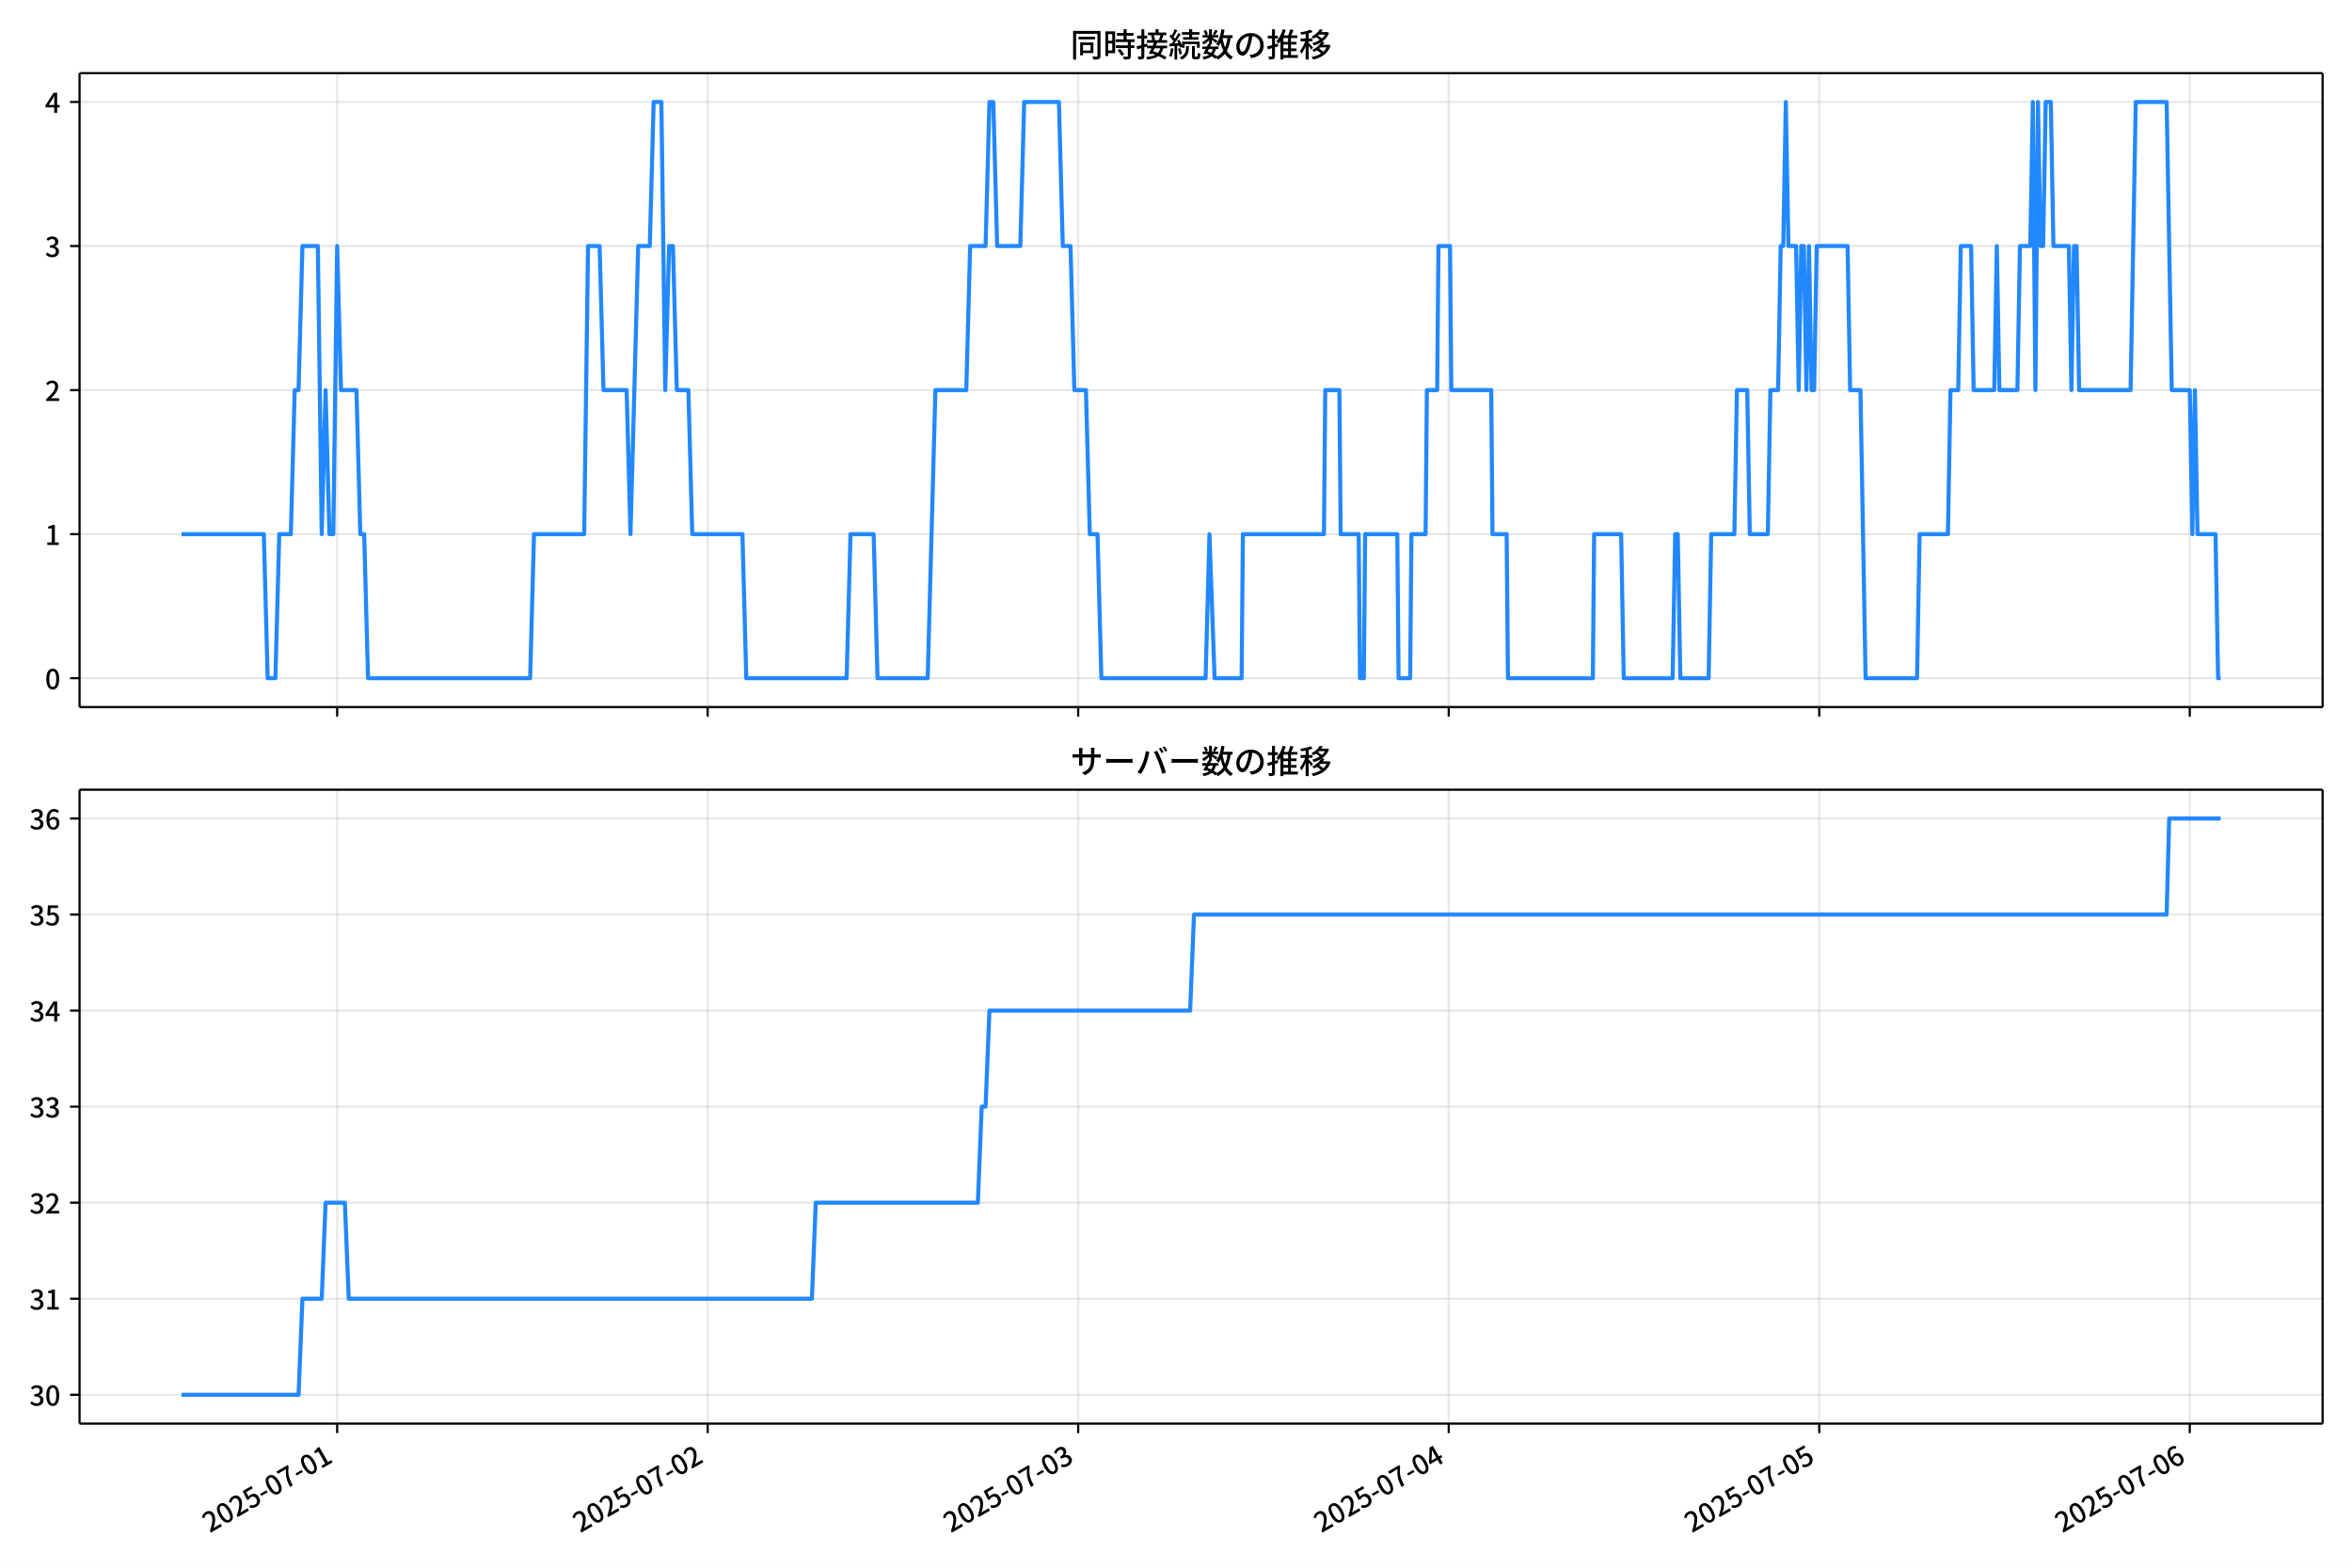
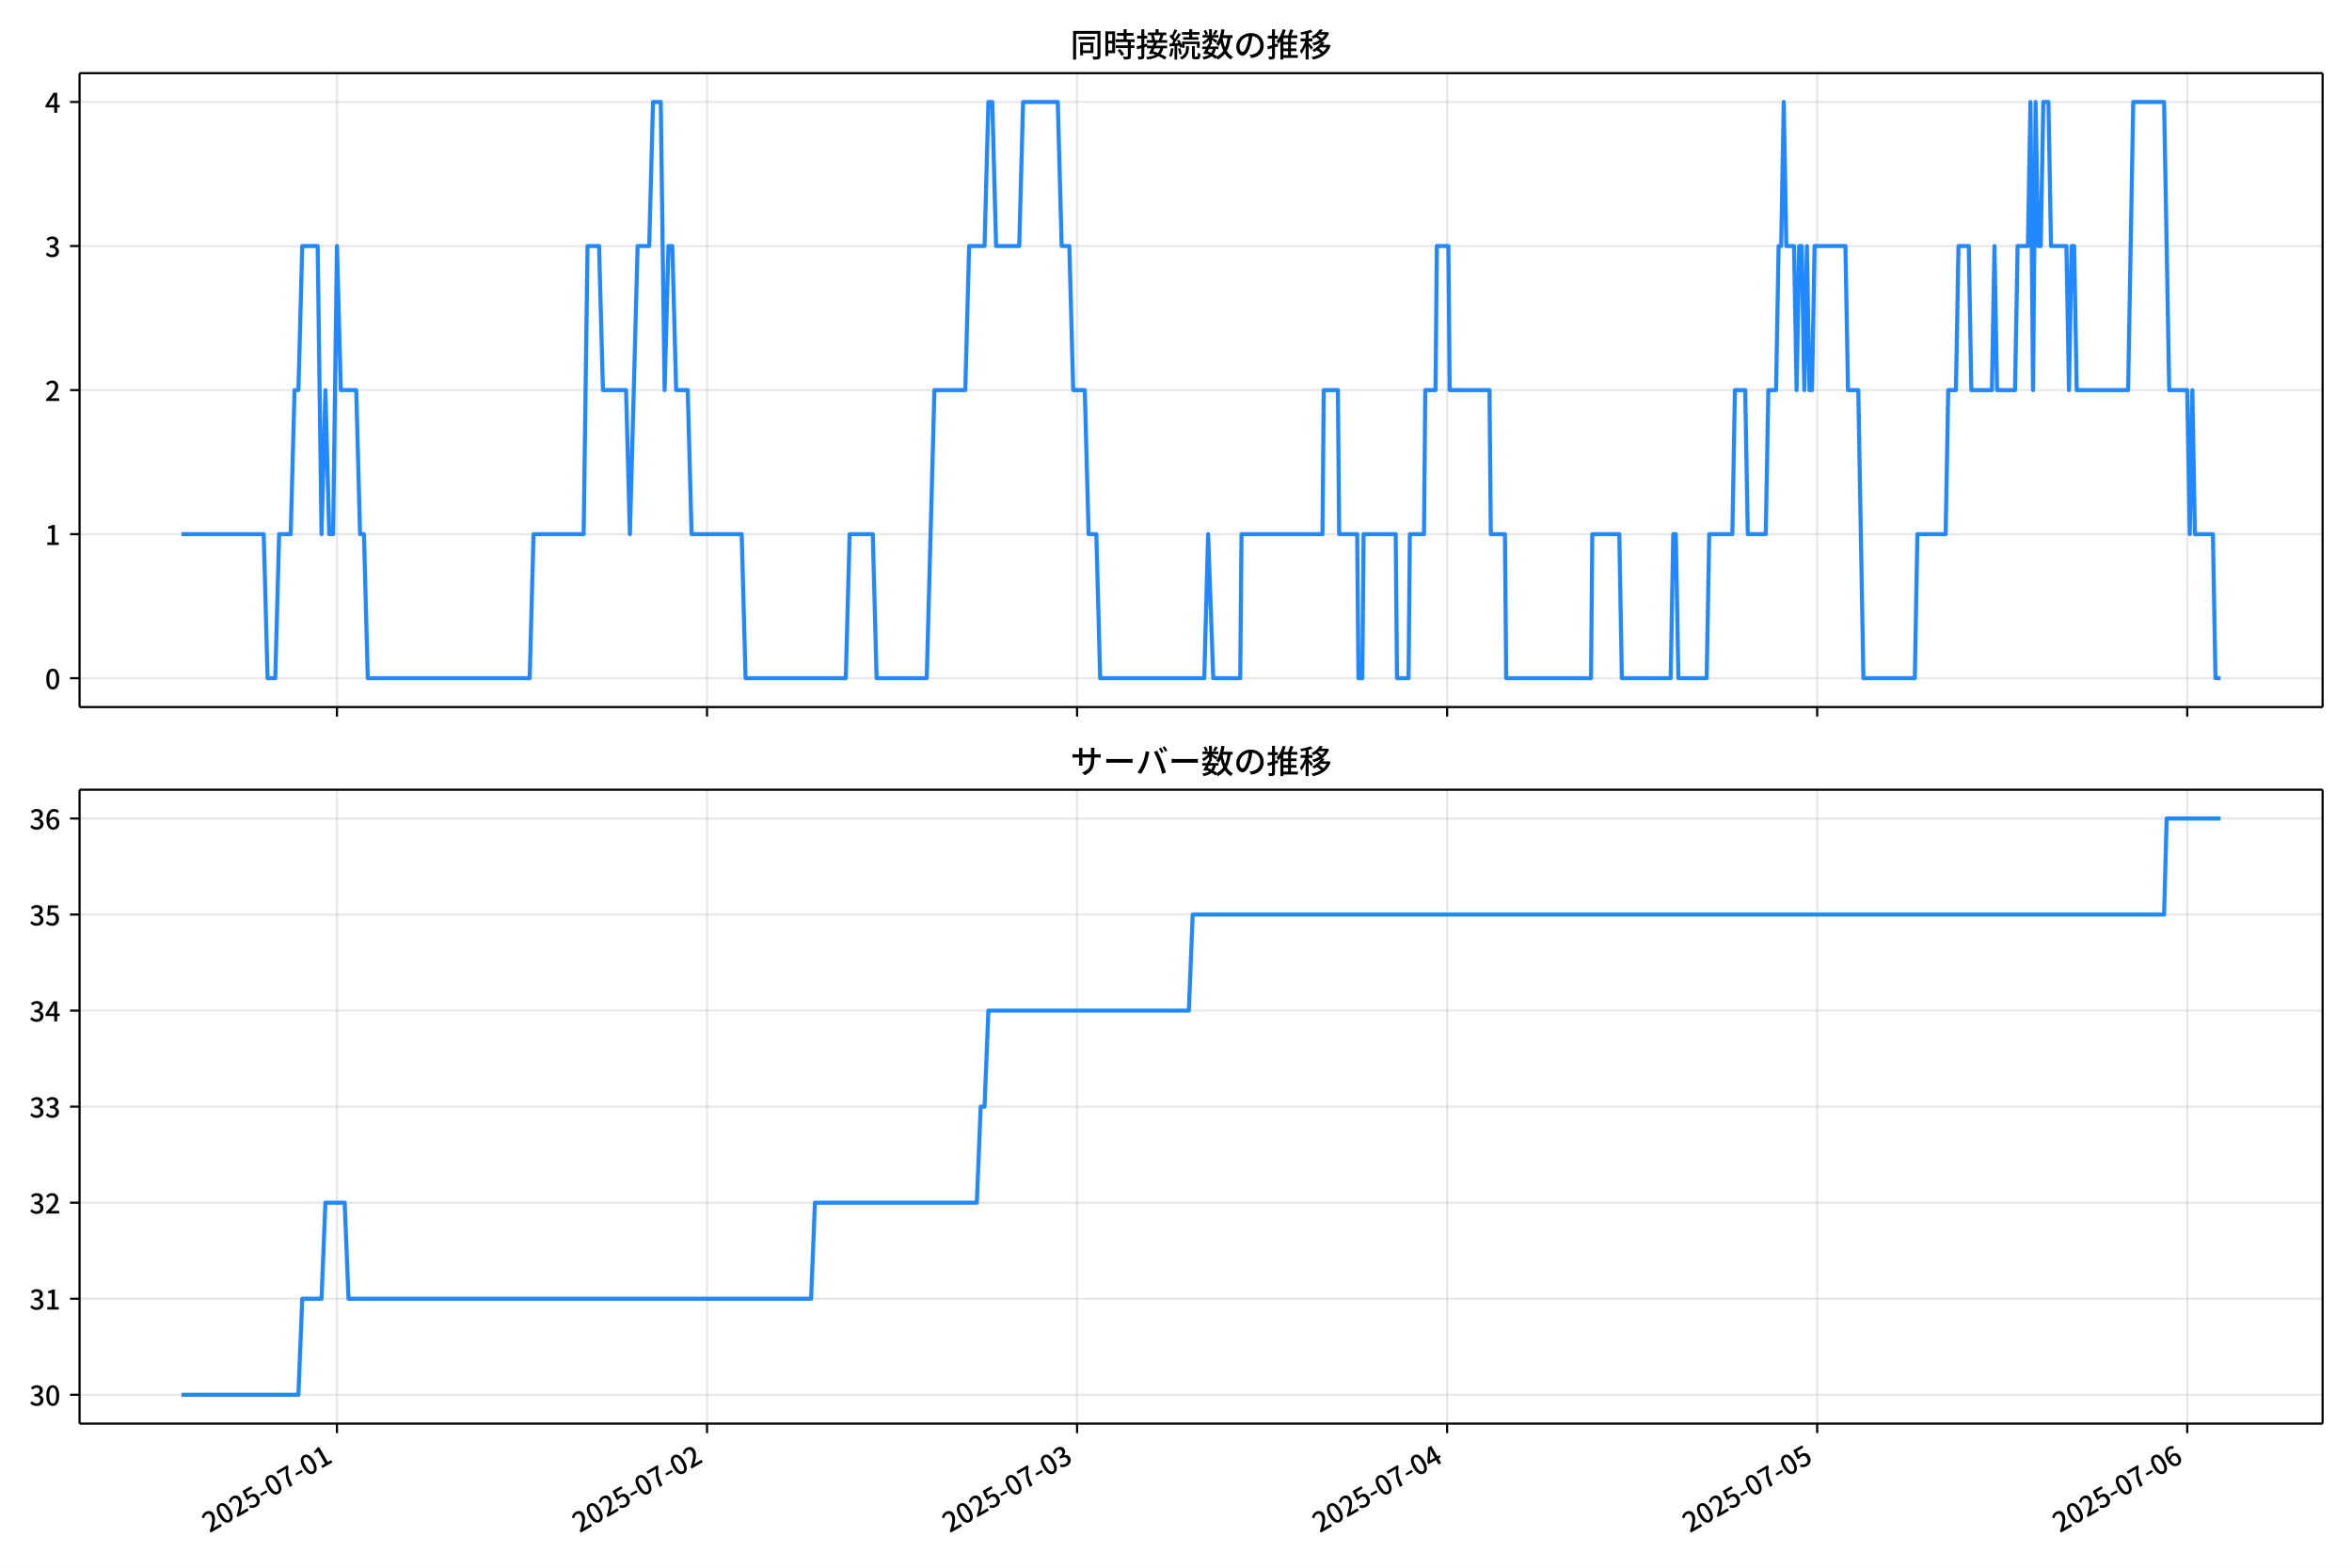
<svg xmlns="http://www.w3.org/2000/svg" xmlns:xlink="http://www.w3.org/1999/xlink" version="1.1" viewBox="0 0 864 576">
  <defs>
    <style type="text/css">*{stroke-linejoin: round; stroke-linecap: butt}</style>
  </defs>
  <g id="y">
    <g id="z">
      <path d="m0 576h864v-576h-864z" fill="#fff" />
    </g>
    <g id="aa">
      <g id="ab">
        <path d="m29.23 259.78h823.97v-232.9h-823.97z" fill="#fff" />
      </g>
      <g id="ac">
        <g id="ad">
          <g id="ae">
-             <path d="m123.85 259.78v-232.9" clip-path="url(#d)" fill="none" stroke="#b0b0b0" stroke-linecap="square" stroke-opacity=".3" stroke-width=".8" />
+             <path d="m123.78 259.78v-232.9" clip-path="url(#d)" fill="none" stroke="#b0b0b0" stroke-linecap="square" stroke-opacity=".3" stroke-width=".8" />
          </g>
          <g id="af">
            <defs>
-               <path id="e" d="m0 0v3.5" stroke="#000" stroke-width=".8" />
+               <path id="f" d="m0 0v3.5" stroke="#000" stroke-width=".8" />
            </defs>
-             <use x="123.854" y="259.778" stroke="#000000" stroke-width=".8" xlink:href="#e" />
+             <use x="123.782" y="259.778" stroke="#000000" stroke-width=".8" xlink:href="#f" />
          </g>
        </g>
        <g id="ag">
          <g id="ah">
-             <path d="m259.96 259.78v-232.9" clip-path="url(#d)" fill="none" stroke="#b0b0b0" stroke-linecap="square" stroke-opacity=".3" stroke-width=".8" />
+             <path d="m259.72 259.78v-232.9" clip-path="url(#d)" fill="none" stroke="#b0b0b0" stroke-linecap="square" stroke-opacity=".3" stroke-width=".8" />
          </g>
          <g id="ai">
-             <use x="259.964" y="259.778" stroke="#000000" stroke-width=".8" xlink:href="#e" />
+             <use x="259.721" y="259.778" stroke="#000000" stroke-width=".8" xlink:href="#f" />
          </g>
        </g>
        <g id="aj">
          <g id="ak">
-             <path d="m396.07 259.78v-232.9" clip-path="url(#d)" fill="none" stroke="#b0b0b0" stroke-linecap="square" stroke-opacity=".3" stroke-width=".8" />
+             <path d="m395.66 259.78v-232.9" clip-path="url(#d)" fill="none" stroke="#b0b0b0" stroke-linecap="square" stroke-opacity=".3" stroke-width=".8" />
          </g>
          <g id="al">
-             <use x="396.074" y="259.778" stroke="#000000" stroke-width=".8" xlink:href="#e" />
+             <use x="395.659" y="259.778" stroke="#000000" stroke-width=".8" xlink:href="#f" />
          </g>
        </g>
        <g id="am">
          <g id="an">
-             <path d="m532.18 259.78v-232.9" clip-path="url(#d)" fill="none" stroke="#b0b0b0" stroke-linecap="square" stroke-opacity=".3" stroke-width=".8" />
+             <path d="m531.6 259.78v-232.9" clip-path="url(#d)" fill="none" stroke="#b0b0b0" stroke-linecap="square" stroke-opacity=".3" stroke-width=".8" />
          </g>
          <g id="ao">
-             <use x="532.184" y="259.778" stroke="#000000" stroke-width=".8" xlink:href="#e" />
+             <use x="531.598" y="259.778" stroke="#000000" stroke-width=".8" xlink:href="#f" />
          </g>
        </g>
        <g id="ap">
          <g id="aq">
-             <path d="m668.29 259.78v-232.9" clip-path="url(#d)" fill="none" stroke="#b0b0b0" stroke-linecap="square" stroke-opacity=".3" stroke-width=".8" />
+             <path d="m667.54 259.78v-232.9" clip-path="url(#d)" fill="none" stroke="#b0b0b0" stroke-linecap="square" stroke-opacity=".3" stroke-width=".8" />
          </g>
          <g id="ar">
-             <use x="668.294" y="259.778" stroke="#000000" stroke-width=".8" xlink:href="#e" />
+             <use x="667.536" y="259.778" stroke="#000000" stroke-width=".8" xlink:href="#f" />
          </g>
        </g>
        <g id="as">
          <g id="at">
-             <path d="m804.4 259.78v-232.9" clip-path="url(#d)" fill="none" stroke="#b0b0b0" stroke-linecap="square" stroke-opacity=".3" stroke-width=".8" />
+             <path d="m803.47 259.78v-232.9" clip-path="url(#d)" fill="none" stroke="#b0b0b0" stroke-linecap="square" stroke-opacity=".3" stroke-width=".8" />
          </g>
          <g id="au">
-             <use x="804.404" y="259.778" stroke="#000000" stroke-width=".8" xlink:href="#e" />
+             <use x="803.475" y="259.778" stroke="#000000" stroke-width=".8" xlink:href="#f" />
          </g>
        </g>
      </g>
      <g id="av">
        <g id="aw">
          <g id="ax">
            <path d="m29.23 249.19h823.97" clip-path="url(#d)" fill="none" stroke="#b0b0b0" stroke-linecap="square" stroke-opacity=".3" stroke-width=".8" />
          </g>
          <g id="ay">
            <defs>
-               <path id="f" d="m0 0h-3.5" stroke="#000" stroke-width=".8" />
+               <path id="e" d="m0 0h-3.5" stroke="#000" stroke-width=".8" />
            </defs>
-             <use x="29.23" y="249.191" stroke="#000000" stroke-width=".8" xlink:href="#f" />
+             <use x="29.23" y="249.191" stroke="#000000" stroke-width=".8" xlink:href="#e" />
          </g>
          <g id="az">
            <g transform="translate(16.53 253.18) scale(.1 -.1)">
              <defs>
                <path id="a" transform="scale(.015625)" d="m1830-90q-460 0-806 275-346 276-535 823-188 547-188 1366 0 820 188 1357 189 538 535 803 346 266 806 266 461 0 800-269 340-269 528-803 189-534 189-1354 0-819-189-1366-188-547-528-823-339-275-800-275zm0 589q237 0 422 185 186 186 288 599 103 413 103 1091 0 679-103 1082-102 403-288 582-185 180-422 180-236 0-422-180-186-179-292-582-105-403-105-1082 0-678 105-1091 106-413 292-599 186-185 422-185z" />
              </defs>
              <use xlink:href="#a" />
            </g>
          </g>
        </g>
        <g id="ba">
          <g id="bb">
            <path d="m29.23 196.26h823.97" clip-path="url(#d)" fill="none" stroke="#b0b0b0" stroke-linecap="square" stroke-opacity=".3" stroke-width=".8" />
          </g>
          <g id="bc">
-             <use x="29.23" y="196.26" stroke="#000000" stroke-width=".8" xlink:href="#f" />
+             <use x="29.23" y="196.26" stroke="#000000" stroke-width=".8" xlink:href="#e" />
          </g>
          <g id="bd">
            <g transform="translate(16.53 200.25) scale(.1 -.1)">
              <defs>
                <path id="l" transform="scale(.015625)" d="m544 0v608h1037v3277h-845v467q333 58 579 147 247 90 451 218h557v-4109h915v-608h-2694z" />
              </defs>
              <use xlink:href="#l" />
            </g>
          </g>
        </g>
        <g id="be">
          <g id="bf">
            <path d="m29.23 143.33h823.97" clip-path="url(#d)" fill="none" stroke="#b0b0b0" stroke-linecap="square" stroke-opacity=".3" stroke-width=".8" />
          </g>
          <g id="bg">
-             <use x="29.23" y="143.329" stroke="#000000" stroke-width=".8" xlink:href="#f" />
+             <use x="29.23" y="143.329" stroke="#000000" stroke-width=".8" xlink:href="#e" />
          </g>
          <g id="bh">
            <g transform="translate(16.53 147.31) scale(.1 -.1)">
              <defs>
                <path id="b" transform="scale(.015625)" d="m282 0v429q697 621 1164 1136 468 515 701 956 234 442 234 826 0 256-87 451-86 196-262 301-176 106-445 106-275 0-506-151-230-150-422-368l-416 410q301 333 637 518 336 186 803 186 429 0 749-176t496-493 176-745q0-455-224-919t-615-935q-390-470-889-950 186 20 394 36t374 16h1184v-634h-3046z" />
              </defs>
              <use xlink:href="#b" />
            </g>
          </g>
        </g>
        <g id="bi">
          <g id="bj">
            <path d="m29.23 90.398h823.97" clip-path="url(#d)" fill="none" stroke="#b0b0b0" stroke-linecap="square" stroke-opacity=".3" stroke-width=".8" />
          </g>
          <g id="bk">
-             <use x="29.23" y="90.398" stroke="#000000" stroke-width=".8" xlink:href="#f" />
+             <use x="29.23" y="90.398" stroke="#000000" stroke-width=".8" xlink:href="#e" />
          </g>
          <g id="bl">
            <g transform="translate(16.53 94.383) scale(.1 -.1)">
              <defs>
                <path id="h" transform="scale(.015625)" d="m1715-90q-371 0-656 90t-503 240q-217 150-377 323l359 474q211-205 479-359 269-153 634-153 269 0 467 92 199 93 311 266t112 423q0 256-125 451t-429 300q-304 106-835 106v551q467 0 732 105 266 106 384 291 119 186 119 423 0 307-192 489-192 183-531 183-269 0-503-119-233-118-438-316l-384 460q282 256 614 413 333 157 737 157 422 0 748-144 327-144 512-413 186-269 186-659 0-403-221-685-221-281-592-422v-26q269-70 490-227t349-400 128-557q0-422-215-726-214-304-573-468-358-163-787-163z" />
              </defs>
              <use xlink:href="#h" />
            </g>
          </g>
        </g>
        <g id="bm">
          <g id="bn">
            <path d="m29.23 37.466h823.97" clip-path="url(#d)" fill="none" stroke="#b0b0b0" stroke-linecap="square" stroke-opacity=".3" stroke-width=".8" />
          </g>
          <g id="bo">
-             <use x="29.23" y="37.466" stroke="#000000" stroke-width=".8" xlink:href="#f" />
+             <use x="29.23" y="37.466" stroke="#000000" stroke-width=".8" xlink:href="#e" />
          </g>
          <g id="bp">
            <g transform="translate(16.53 41.451) scale(.1 -.1)">
              <defs>
                <path id="k" transform="scale(.015625)" d="m2170 0v3072q0 192 12 457 13 266 20 458h-26q-90-179-183-365-92-185-195-364l-921-1415h2579v-576h-3328v493l1875 2957h858v-4717h-691z" />
              </defs>
              <use xlink:href="#k" />
            </g>
          </g>
        </g>
      </g>
      <g id="bq">
-         <path d="m66.683 196.26h30.232l1.418 52.931h2.836l1.418-52.931h4.253l1.418-52.931h1.418l1.418-52.931h5.671l1.418 105.86 1.418-52.931 1.418 52.931h1.418l1.418-105.86 1.418 52.931h5.671l1.418 52.931h1.418l1.418 52.931h59.548l1.418-52.931h18.432l1.418-105.86h4.253l1.418 52.931h8.507l1.418 52.931 2.836-105.86h4.253l1.418-52.931h2.836l1.418 105.86 1.418-52.931h1.418l1.418 52.931h4.253l1.418 52.931h18.432l1.418 52.931h36.863l1.418-52.931h8.507l1.418 52.931h18.432l2.836-105.86h11.343l1.418-52.931h5.671l1.418-52.931h1.418l1.418 52.931h8.507l1.418-52.931h12.76l1.418 52.931h2.836l1.418 52.931h4.253l1.418 52.931h2.836l1.418 52.931h38.281l1.418-52.931 1.89 52.931h9.925l.473-52.931h29.774l.473-52.931h5.199l.473 52.931h6.617l.473 52.931h1.418l.473-52.931h11.815l.473 52.931h4.253l.473-52.931h5.199l.473-52.931h3.781l.473-52.931h4.253l.473 52.931h14.651l.473 52.931h5.199l.473 52.931h31.192l.473-52.931h9.925l.945 52.931h17.959l.945-52.931h.945l.945 52.931h10.397l.945-52.931h8.507l.945-52.931h3.781l.945 52.931h6.617l.945-52.931h2.836l.945-52.931h.945l.945-52.931.945 52.931h2.836l.945 52.931.945-52.931h.945l.945 52.931.945-52.931.945 52.931h.945l.945-52.931h11.343l.945 52.931h3.781l1.89 105.86h18.904l.945-52.931h10.397l.945-52.931h2.836l.945-52.931h3.781l.945 52.931h7.562l.945-52.931.945 52.931h6.617l.945-52.931h3.781l.945-52.931.945 105.86.945-105.86.945 52.931h.945l.945-52.931h1.89l.945 52.931h5.671l.945 52.931.945-52.931h.945l.945 52.931h18.904l1.89-105.86h11.343l1.89 105.86h6.617l.945 52.931.945-52.931.945 52.931h6.617l.945 52.931h.945v0" clip-path="url(#d)" fill="none" stroke="#28f" stroke-linecap="square" stroke-width="1.5" />
+         <path d="m66.683 196.26h30.194l1.416 52.931h2.832l1.416-52.931h4.248l1.416-52.931h1.416l1.416-52.931h5.664l1.416 105.86 1.416-52.931 1.416 52.931h1.416l1.416-105.86 1.416 52.931h5.664l1.416 52.931h1.416l1.416 52.931h59.473l1.416-52.931h18.408l1.416-105.86h4.248l1.416 52.931h8.496l1.416 52.931 2.832-105.86h4.248l1.416-52.931h2.832l1.416 105.86 1.416-52.931h1.416l1.416 52.931h4.248l1.416 52.931h18.408l1.416 52.931h36.817l1.416-52.931h8.496l1.416 52.931h18.408l2.832-105.86h11.328l1.416-52.931h5.664l1.416-52.931h1.416l1.416 52.931h8.496l1.416-52.931h12.744l1.416 52.931h2.832l1.416 52.931h4.248l1.416 52.931h2.832l1.416 52.931h38.233l1.416-52.931 1.888 52.931h9.912l.472-52.931h29.737l.472-52.931h5.192l.472 52.931h6.608l.472 52.931h1.416l.472-52.931h11.8l.472 52.931h4.248l.472-52.931h5.192l.472-52.931h3.776l.472-52.931h4.248l.472 52.931h14.632l.472 52.931h5.192l.472 52.931h31.153l.472-52.931h9.912l.944 52.931h17.936l.944-52.931h.944l.944 52.931h10.384l.944-52.931h8.496l.944-52.931h3.776l.944 52.931h6.608l.944-52.931h2.832l.944-52.931h.944l.944-52.931.944 52.931h2.832l.944 52.931.944-52.931h.944l.944 52.931.944-52.931.944 52.931h.944l.944-52.931h11.328l.944 52.931h3.776l1.888 105.86h18.88l.944-52.931h10.384l.944-52.931h2.832l.944-52.931h3.776l.944 52.931h7.552l.944-52.931.944 52.931h6.608l.944-52.931h3.776l.944-52.931.944 105.86.944-105.86.944 52.931h.944l.944-52.931h1.888l.944 52.931h5.664l.944 52.931.944-52.931h.944l.944 52.931h18.88l1.888-105.86h11.328l1.888 105.86h6.608l.944 52.931.944-52.931.944 52.931h6.608l.944 52.931h1.888v0" clip-path="url(#d)" fill="none" stroke="#28f" stroke-linecap="square" stroke-width="1.5" />
      </g>
      <g id="br">
        <path d="m29.23 259.78v-232.9" fill="none" stroke="#000" stroke-linecap="square" stroke-width=".8" />
      </g>
      <g id="bs">
        <path d="m853.2 259.78v-232.9" fill="none" stroke="#000" stroke-linecap="square" stroke-width=".8" />
      </g>
      <g id="bt">
        <path d="m29.23 259.78h823.97" fill="none" stroke="#000" stroke-linecap="square" stroke-width=".8" />
      </g>
      <g id="bu">
        <path d="m29.23 26.88h823.97" fill="none" stroke="#000" stroke-linecap="square" stroke-width=".8" />
      </g>
      <g id="bv">
        <g transform="translate(393.22 20.88) scale(.12 -.12)">
          <defs>
            <path id="v" transform="scale(.015625)" d="m1587 3936h3232v-518h-3232v518zm320-1114h557v-2534h-557v2534zm301 0h2291v-2086h-2291v512h1734v1069h-1734v505zm-1683 2260h5113v-570h-4524v-5056h-589v5626zm4768 0h595v-4896q0-250-67-397t-227-218q-160-77-426-96t-675-19q-13 83-45 192t-77 218q-45 108-89 185 281-13 527-13 247 0 330 0 83 7 118 42 36 35 36 112v4890z" />
            <path id="t" transform="scale(.015625)" d="m2714 4672h3238v-525h-3238v525zm-244-1235h3712v-538h-3712v538zm20-1184h3635v-531h-3635v531zm1523 3155h595v-2310h-595v2310zm832-2451h589v-2823q0-230-61-364-61-135-227-199-167-70-423-86t-633-16q-20 121-78 285-57 163-121 284 275-6 509-9t310-3q77 6 106 28 29 23 29 93v2810zm-2023-1677 487 282q153-160 313-352t294-381q135-189 206-343l-519-313q-64 153-189 348-124 196-278 394-154 199-314 365zm-2086 3718h1619v-4281h-1619v544h1056v3187h-1056v550zm32-1843h1293v-537h-1293v537zm-320 1843h563v-4832h-563v4832z" />
            <path id="u" transform="scale(.015625)" d="m3866 5408h614v-870h-614v870zm-1479-653h3597v-518h-3597v518zm-230-1485h4e3v-518h-4e3v518zm825 922 519 102q64-160 121-342 58-182 96-352 39-170 45-304l-544-128q-6 134-42 313-35 180-83 365-48 186-112 346zm1856 109 589-71q-96-275-202-557-105-281-195-486l-518 77q58 147 122 329 64 183 118 372t86 336zm-2643-2106h3943v-518h-3943v518zm1408 685 602-115q-167-371-362-784t-390-797-362-685l-525 179q160 288 346 666t368 784 323 752zm-659-2157 358 403q352-102 733-240 381-137 752-304 371-166 697-336 327-169 558-329l-384-461q-218 160-532 336-313 176-685 345-371 170-755 323-384 154-742 263zm1894 1114 583-71q-122-550-353-944-230-393-604-662t-922-435q-547-167-1296-269-25 128-93 269-67 141-137 230 678 64 1168 192t819 349q330 221 531 550 202 330 304 791zm-4684 217q396 90 953 240 557 151 1120 311l77-544q-525-154-1053-311-528-156-963-284l-134 588zm121 2093h1965v-563h-1965v563zm819 1248h576v-5229q0-236-51-374t-192-208q-141-77-355-99-214-23-541-16-13 115-64 288t-109 294q205-6 381-6t234 0q64 0 92 28 29 29 29 93v5229z" />
            <path id="s" transform="scale(.015625)" d="m4058 5408h595v-1798h-595v1798zm-1415-563h3443v-499h-3443v499zm231-992h3008v-499h-3008v499zm-224-877h3475v-1203h-531v729h-2432v-729h-512v1203zm1964-877h551v-1881q0-122 22-157 23-35 106-35 25 0 92 0 68 0 135 0t99 0q51 0 83 54t45 224 19 515q90-70 234-131t259-93q-19-429-83-662-64-234-183-326-118-93-316-93-39 0-103 0t-134 0-138 0q-67 0-99 0-237 0-365 64t-176 218q-48 153-48 422v1881zm-1164-6h550v-455q0-243-48-528-48-284-186-579-137-294-409-572-272-279-727-503-70 90-192 208-121 118-230 195 416 205 665 438 250 234 371 474 122 240 164 467 42 228 42 413v442zm-2240 3309 524-192q-121-244-259-503-137-259-275-496t-259-416l-410 173q122 186 246 438 125 253 240 515 116 263 193 481zm716-743 500-230q-224-359-496-756-272-396-548-764-275-368-518-650l-358 205q179 211 377 483 199 272 387 569 189 298 358 592 170 295 298 551zm-1721-665 307 403q166-154 339-340 173-185 320-364t224-327l-326-460q-77 160-218 348-141 189-314 384-172 196-332 356zm1485-832 435 179q128-211 249-458 122-246 215-474 93-227 137-412l-473-211q-32 185-119 422-86 237-201 486-115 250-243 468zm-1530-583q422 26 998 54 576 29 1184 68l7-499q-570-45-1127-84-556-38-992-70l-70 531zm1702-992 436 135q121-276 214-596t118-556l-454-148q-26 237-112 563-86 327-202 602zm-1363 109 499-83q-57-455-163-897-105-441-253-748-51 32-134 73-83 42-170 83-86 42-144 62 148 294 234 697t131 813zm691 627h525v-2861h-525v2861z" />
            <path id="n" transform="scale(.015625)" d="m224 2022h3187v-499h-3187v499zm51 2247h3111v-487h-3111v487zm1127-1735 563-121q-154-320-333-672t-352-679q-173-326-326-582l-532 173q148 243 324 566t345 669q170 346 311 646zm934-832 563-64q-89-480-262-838t-461-614-701-432-976-298q-25 128-99 269t-157 237q659 102 1085 303 426 202 666 554t342 883zm422 3597 519-211q-147-218-298-436-150-217-278-377l-403 186q121 173 252 413 132 240 208 425zm-1203 109h563v-2957h-563v2957zm-1075-320 448 186q134-192 246-420 112-227 157-393l-467-211q-38 172-147 406t-237 432zm1094-1050 397-236q-160-263-400-529-240-265-519-489-278-224-553-378-51 103-141 237-89 135-179 218 269 109 534 294 266 186 493 416 228 231 368 467zm487-204q83-45 246-145 163-99 352-211t346-211 221-150l-327-423q-83 77-230 198-147 122-317 253-170 132-327 250-156 119-259 189l295 250zm1798 396h2311v-556h-2311v556zm115 1178 615-90q-103-640-263-1235t-384-1101q-224-505-512-889-44 57-134 134t-186 157-166 125q275 339 473 796 199 458 340 995 141 538 217 1108zm1223-1510 614-58q-147-1101-445-1940-297-838-813-1443-515-604-1321-1014-26 71-90 177-64 105-134 208-70 102-128 159 742 346 1212 880 471 535 730 1290 260 755 375 1741zm-1005-135q134-851 387-1597 253-745 659-1305 407-560 1002-874-70-57-154-150-83-93-154-189-70-96-121-179-633 371-1056 988-422 618-688 1434-265 816-425 1783l550 89zm-3309-3065 327 416q377-148 754-330 378-182 701-378 324-195 548-368l-416-435q-211 179-519 378-307 198-666 383-358 186-729 334z" />
            <path id="r" transform="scale(.015625)" d="m3686 4378q-64-493-163-1041-99-547-265-1084-192-653-432-1104t-522-688-595-237q-320 0-596 221-275 221-448 621-172 400-172 931 0 537 220 1017 221 480 611 851 391 372 909 583 519 211 1121 211 576 0 1040-186 464-185 793-515 330-329 502-771 173-441 173-941 0-672-278-1194-278-521-816-851-538-329-1318-444l-378 601q166 20 307 42t263 48q307 70 585 217 279 148 496 375 218 227 342 534 125 308 125 692t-122 713q-121 330-358 573-236 243-582 380-346 138-781 138-525 0-935-186-409-185-694-489-284-304-432-656-147-352-147-678 0-365 89-605 90-240 224-355 135-115 276-115t288 144 297 457q151 314 298 800 147 461 246 982 100 522 145 1021l684-12z" />
            <path id="o" transform="scale(.015625)" d="m2995 2925h2893v-519h-2893v519zm0-1280h2893v-519h-2893v519zm-64-1299h3232v-557h-3232v557zm1312 3577h563v-3763h-563v3763zm429 1466 634-141q-154-390-340-794-185-403-339-684l-512 140q103 199 208 458 106 259 195 528 90 269 154 493zm-1472 25 582-147q-153-518-371-1018-217-499-483-931t-573-758q-38 64-109 160-70 96-147 198-77 103-141 160 416 416 733 1034t509 1302zm128-1203h2720v-537h-2720v-4205h-582v4422l313 320h269zm-3174-2157q396 90 953 240 557 151 1120 311l77-544q-525-154-1053-311-528-156-963-284l-134 588zm121 2093h1965v-563h-1965v563zm819 1248h576v-5229q0-236-51-374t-192-208q-141-77-355-99-214-23-541-16-13 115-64 288t-109 294q205-6 381-6t234 0q64 0 92 28 29 29 29 93v5229z" />
            <path id="m" transform="scale(.015625)" d="m4051 5402 595-109q-281-493-729-941t-1107-806q-39 64-106 144t-141 153q-73 74-137 119 608 288 1011 678t614 762zm-77-557h1511v-493h-1863l352 493zm1293 0h109l109 25 384-179q-192-505-496-905t-695-701q-390-301-845-519-454-217-947-358-44 109-137 253t-176 227q448 109 867 294 419 186 777 445 359 259 631 592t419 730v96zm-1990-954 377 307q167-96 336-218 170-121 320-249 151-128 247-237l-397-332q-90 108-237 236t-317 259q-169 132-329 234zm1107-934 595-109q-307-538-803-1031-496-492-1232-876-38 64-102 144t-138 156q-74 77-138 116 455 217 807 483t604 554q253 288 407 563zm-90-589h1460v-506h-1818l358 506zm1268 0h121l109 26 384-167q-192-614-531-1075t-787-794q-448-332-983-553-534-221-1129-355-45 115-132 269-86 153-176 249 551 96 1043 285 493 189 903 473 410 285 714 669t464 883v90zm-2132-1056 410 339q186-102 384-237 198-134 371-275t282-269l-435-371q-103 128-270 272-166 144-361 288t-381 253zm-2150 3533h589v-5376h-589v5376zm-992-1242h2336v-569h-2336v569zm1024-224 365-160q-96-339-231-707-134-368-291-727-157-358-336-672-179-313-365-537-44 128-134 291t-160 272q173 192 339 457 167 266 323 570 157 304 282 618t208 595zm941 1946 416-467q-314-122-695-221-380-99-784-173-403-74-780-131-20 102-71 236-51 135-102 231 358 58 732 138 375 80 711 179t573 208zm-397-2579q58-45 179-170 122-125 266-266 144-140 259-265t160-183l-352-473q-58 102-157 255-99 154-218 317-118 164-227 311-108 147-185 237l275 237z" />
          </defs>
          <use xlink:href="#v" />
          <use transform="translate(100)" xlink:href="#t" />
          <use transform="translate(200)" xlink:href="#u" />
          <use transform="translate(300)" xlink:href="#s" />
          <use transform="translate(400)" xlink:href="#n" />
          <use transform="translate(500)" xlink:href="#r" />
          <use transform="translate(600)" xlink:href="#o" />
          <use transform="translate(700)" xlink:href="#m" />
        </g>
      </g>
    </g>
    <g id="bw">
      <g id="bx">
        <path d="m29.23 523.06h823.97v-232.9h-823.97z" fill="#fff" />
      </g>
      <g id="by">
        <g id="bz">
          <g id="ca">
-             <path d="m123.85 523.06v-232.9" clip-path="url(#c)" fill="none" stroke="#b0b0b0" stroke-linecap="square" stroke-opacity=".3" stroke-width=".8" />
+             <path d="m123.78 523.06v-232.9" clip-path="url(#c)" fill="none" stroke="#b0b0b0" stroke-linecap="square" stroke-opacity=".3" stroke-width=".8" />
          </g>
          <g id="cb">
-             <use x="123.854" y="523.055" stroke="#000000" stroke-width=".8" xlink:href="#e" />
+             <use x="123.782" y="523.055" stroke="#000000" stroke-width=".8" xlink:href="#f" />
          </g>
          <g id="cc">
-             <g transform="translate(77.065 563.33) rotate(-30) scale(.1 -.1)">
+             <g transform="translate(76.993 563.33) rotate(-30) scale(.1 -.1)">
              <defs>
                <path id="i" transform="scale(.015625)" d="m1715-90q-365 0-653 90t-506 237q-217 147-383 307l352 480q134-134 294-246t361-183q202-70 452-70 262 0 473 118 212 119 333 346 122 227 122 541 0 460-247 716-246 256-649 256-224 0-384-64t-365-198l-365 237 141 2240h2387v-627h-1747l-109-1204q154 77 307 118 154 42 340 42 397 0 723-160t518-490q192-329 192-847 0-519-224-887t-586-560q-361-192-777-192z" />
                <path id="g" transform="scale(.015625)" d="m301 1536v544h1689v-544h-1689z" />
                <path id="j" transform="scale(.015625)" d="m1235 0q32 646 109 1187t224 1024 384 941 576 938h-2208v627h3027v-455q-409-512-665-989-256-476-397-969t-205-1053-90-1251h-755z" />
              </defs>
              <use xlink:href="#b" />
              <use transform="translate(57)" xlink:href="#a" />
              <use transform="translate(114)" xlink:href="#b" />
              <use transform="translate(171)" xlink:href="#i" />
              <use transform="translate(228)" xlink:href="#g" />
              <use transform="translate(263.7)" xlink:href="#a" />
              <use transform="translate(320.7)" xlink:href="#j" />
              <use transform="translate(377.7)" xlink:href="#g" />
              <use transform="translate(413.4)" xlink:href="#a" />
              <use transform="translate(470.4)" xlink:href="#l" />
            </g>
          </g>
        </g>
        <g id="cd">
          <g id="ce">
-             <path d="m259.96 523.06v-232.9" clip-path="url(#c)" fill="none" stroke="#b0b0b0" stroke-linecap="square" stroke-opacity=".3" stroke-width=".8" />
+             <path d="m259.72 523.06v-232.9" clip-path="url(#c)" fill="none" stroke="#b0b0b0" stroke-linecap="square" stroke-opacity=".3" stroke-width=".8" />
          </g>
          <g id="cf">
-             <use x="259.964" y="523.055" stroke="#000000" stroke-width=".8" xlink:href="#e" />
+             <use x="259.721" y="523.055" stroke="#000000" stroke-width=".8" xlink:href="#f" />
          </g>
          <g id="cg">
-             <g transform="translate(213.17 563.33) rotate(-30) scale(.1 -.1)">
+             <g transform="translate(212.93 563.33) rotate(-30) scale(.1 -.1)">
              <use xlink:href="#b" />
              <use transform="translate(57)" xlink:href="#a" />
              <use transform="translate(114)" xlink:href="#b" />
              <use transform="translate(171)" xlink:href="#i" />
              <use transform="translate(228)" xlink:href="#g" />
              <use transform="translate(263.7)" xlink:href="#a" />
              <use transform="translate(320.7)" xlink:href="#j" />
              <use transform="translate(377.7)" xlink:href="#g" />
              <use transform="translate(413.4)" xlink:href="#a" />
              <use transform="translate(470.4)" xlink:href="#b" />
            </g>
          </g>
        </g>
        <g id="ch">
          <g id="ci">
-             <path d="m396.07 523.06v-232.9" clip-path="url(#c)" fill="none" stroke="#b0b0b0" stroke-linecap="square" stroke-opacity=".3" stroke-width=".8" />
+             <path d="m395.66 523.06v-232.9" clip-path="url(#c)" fill="none" stroke="#b0b0b0" stroke-linecap="square" stroke-opacity=".3" stroke-width=".8" />
          </g>
          <g id="cj">
-             <use x="396.074" y="523.055" stroke="#000000" stroke-width=".8" xlink:href="#e" />
+             <use x="395.659" y="523.055" stroke="#000000" stroke-width=".8" xlink:href="#f" />
          </g>
          <g id="ck">
-             <g transform="translate(349.28 563.33) rotate(-30) scale(.1 -.1)">
+             <g transform="translate(348.87 563.33) rotate(-30) scale(.1 -.1)">
              <use xlink:href="#b" />
              <use transform="translate(57)" xlink:href="#a" />
              <use transform="translate(114)" xlink:href="#b" />
              <use transform="translate(171)" xlink:href="#i" />
              <use transform="translate(228)" xlink:href="#g" />
              <use transform="translate(263.7)" xlink:href="#a" />
              <use transform="translate(320.7)" xlink:href="#j" />
              <use transform="translate(377.7)" xlink:href="#g" />
              <use transform="translate(413.4)" xlink:href="#a" />
              <use transform="translate(470.4)" xlink:href="#h" />
            </g>
          </g>
        </g>
        <g id="cl">
          <g id="cm">
-             <path d="m532.18 523.06v-232.9" clip-path="url(#c)" fill="none" stroke="#b0b0b0" stroke-linecap="square" stroke-opacity=".3" stroke-width=".8" />
+             <path d="m531.6 523.06v-232.9" clip-path="url(#c)" fill="none" stroke="#b0b0b0" stroke-linecap="square" stroke-opacity=".3" stroke-width=".8" />
          </g>
          <g id="cn">
-             <use x="532.184" y="523.055" stroke="#000000" stroke-width=".8" xlink:href="#e" />
+             <use x="531.598" y="523.055" stroke="#000000" stroke-width=".8" xlink:href="#f" />
          </g>
          <g id="co">
-             <g transform="translate(485.39 563.33) rotate(-30) scale(.1 -.1)">
+             <g transform="translate(484.81 563.33) rotate(-30) scale(.1 -.1)">
              <use xlink:href="#b" />
              <use transform="translate(57)" xlink:href="#a" />
              <use transform="translate(114)" xlink:href="#b" />
              <use transform="translate(171)" xlink:href="#i" />
              <use transform="translate(228)" xlink:href="#g" />
              <use transform="translate(263.7)" xlink:href="#a" />
              <use transform="translate(320.7)" xlink:href="#j" />
              <use transform="translate(377.7)" xlink:href="#g" />
              <use transform="translate(413.4)" xlink:href="#a" />
              <use transform="translate(470.4)" xlink:href="#k" />
            </g>
          </g>
        </g>
        <g id="cp">
          <g id="cq">
-             <path d="m668.29 523.06v-232.9" clip-path="url(#c)" fill="none" stroke="#b0b0b0" stroke-linecap="square" stroke-opacity=".3" stroke-width=".8" />
+             <path d="m667.54 523.06v-232.9" clip-path="url(#c)" fill="none" stroke="#b0b0b0" stroke-linecap="square" stroke-opacity=".3" stroke-width=".8" />
          </g>
          <g id="cr">
-             <use x="668.294" y="523.055" stroke="#000000" stroke-width=".8" xlink:href="#e" />
+             <use x="667.536" y="523.055" stroke="#000000" stroke-width=".8" xlink:href="#f" />
          </g>
          <g id="cs">
-             <g transform="translate(621.5 563.33) rotate(-30) scale(.1 -.1)">
+             <g transform="translate(620.75 563.33) rotate(-30) scale(.1 -.1)">
              <use xlink:href="#b" />
              <use transform="translate(57)" xlink:href="#a" />
              <use transform="translate(114)" xlink:href="#b" />
              <use transform="translate(171)" xlink:href="#i" />
              <use transform="translate(228)" xlink:href="#g" />
              <use transform="translate(263.7)" xlink:href="#a" />
              <use transform="translate(320.7)" xlink:href="#j" />
              <use transform="translate(377.7)" xlink:href="#g" />
              <use transform="translate(413.4)" xlink:href="#a" />
              <use transform="translate(470.4)" xlink:href="#i" />
            </g>
          </g>
        </g>
        <g id="ct">
          <g id="cu">
-             <path d="m804.4 523.06v-232.9" clip-path="url(#c)" fill="none" stroke="#b0b0b0" stroke-linecap="square" stroke-opacity=".3" stroke-width=".8" />
+             <path d="m803.47 523.06v-232.9" clip-path="url(#c)" fill="none" stroke="#b0b0b0" stroke-linecap="square" stroke-opacity=".3" stroke-width=".8" />
          </g>
          <g id="cv">
-             <use x="804.404" y="523.055" stroke="#000000" stroke-width=".8" xlink:href="#e" />
+             <use x="803.475" y="523.055" stroke="#000000" stroke-width=".8" xlink:href="#f" />
          </g>
          <g id="cw">
-             <g transform="translate(757.61 563.33) rotate(-30) scale(.1 -.1)">
+             <g transform="translate(756.69 563.33) rotate(-30) scale(.1 -.1)">
              <defs>
                <path id="p" transform="scale(.015625)" d="m1971-90q-339 0-634 144-294 144-518 435-224 292-352 733-128 442-128 1044 0 678 147 1161 148 483 397 784 250 301 570 445t665 144q397 0 688-147 292-147 490-359l-403-448q-128 154-327 253-198 99-409 99-307 0-567-182-259-182-413-605-153-422-153-1145 0-608 115-1002t326-589q212-195 493-195 212 0 375 121 163 122 259 343t96 522q0 300-90 511-89 212-259 320-169 109-419 109-211 0-451-134t-458-461l-25 538q134 192 313 323t374 201q196 71 375 71 397 0 694-163 298-163 467-490 170-326 170-825 0-468-195-817-195-348-512-544-317-195-701-195z" />
              </defs>
              <use xlink:href="#b" />
              <use transform="translate(57)" xlink:href="#a" />
              <use transform="translate(114)" xlink:href="#b" />
              <use transform="translate(171)" xlink:href="#i" />
              <use transform="translate(228)" xlink:href="#g" />
              <use transform="translate(263.7)" xlink:href="#a" />
              <use transform="translate(320.7)" xlink:href="#j" />
              <use transform="translate(377.7)" xlink:href="#g" />
              <use transform="translate(413.4)" xlink:href="#a" />
              <use transform="translate(470.4)" xlink:href="#p" />
            </g>
          </g>
        </g>
      </g>
      <g id="cx">
        <g id="cy">
          <g id="cz">
            <path d="m29.23 512.47h823.97" clip-path="url(#c)" fill="none" stroke="#b0b0b0" stroke-linecap="square" stroke-opacity=".3" stroke-width=".8" />
          </g>
          <g id="da">
-             <use x="29.23" y="512.469" stroke="#000000" stroke-width=".8" xlink:href="#f" />
+             <use x="29.23" y="512.469" stroke="#000000" stroke-width=".8" xlink:href="#e" />
          </g>
          <g id="db">
            <g transform="translate(10.83 516.45) scale(.1 -.1)">
              <use xlink:href="#h" />
              <use transform="translate(57)" xlink:href="#a" />
            </g>
          </g>
        </g>
        <g id="dc">
          <g id="dd">
            <path d="m29.23 477.18h823.97" clip-path="url(#c)" fill="none" stroke="#b0b0b0" stroke-linecap="square" stroke-opacity=".3" stroke-width=".8" />
          </g>
          <g id="de">
-             <use x="29.23" y="477.182" stroke="#000000" stroke-width=".8" xlink:href="#f" />
+             <use x="29.23" y="477.182" stroke="#000000" stroke-width=".8" xlink:href="#e" />
          </g>
          <g id="df">
            <g transform="translate(10.83 481.17) scale(.1 -.1)">
              <use xlink:href="#h" />
              <use transform="translate(57)" xlink:href="#l" />
            </g>
          </g>
        </g>
        <g id="dg">
          <g id="dh">
            <path d="m29.23 441.89h823.97" clip-path="url(#c)" fill="none" stroke="#b0b0b0" stroke-linecap="square" stroke-opacity=".3" stroke-width=".8" />
          </g>
          <g id="di">
-             <use x="29.23" y="441.894" stroke="#000000" stroke-width=".8" xlink:href="#f" />
+             <use x="29.23" y="441.894" stroke="#000000" stroke-width=".8" xlink:href="#e" />
          </g>
          <g id="dj">
            <g transform="translate(10.83 445.88) scale(.1 -.1)">
              <use xlink:href="#h" />
              <use transform="translate(57)" xlink:href="#b" />
            </g>
          </g>
        </g>
        <g id="dk">
          <g id="dl">
            <path d="m29.23 406.61h823.97" clip-path="url(#c)" fill="none" stroke="#b0b0b0" stroke-linecap="square" stroke-opacity=".3" stroke-width=".8" />
          </g>
          <g id="dm">
-             <use x="29.23" y="406.607" stroke="#000000" stroke-width=".8" xlink:href="#f" />
+             <use x="29.23" y="406.607" stroke="#000000" stroke-width=".8" xlink:href="#e" />
          </g>
          <g id="dn">
            <g transform="translate(10.83 410.59) scale(.1 -.1)">
              <use xlink:href="#h" />
              <use transform="translate(57)" xlink:href="#h" />
            </g>
          </g>
        </g>
        <g id="do">
          <g id="dp">
            <path d="m29.23 371.32h823.97" clip-path="url(#c)" fill="none" stroke="#b0b0b0" stroke-linecap="square" stroke-opacity=".3" stroke-width=".8" />
          </g>
          <g id="dq">
-             <use x="29.23" y="371.319" stroke="#000000" stroke-width=".8" xlink:href="#f" />
+             <use x="29.23" y="371.319" stroke="#000000" stroke-width=".8" xlink:href="#e" />
          </g>
          <g id="dr">
            <g transform="translate(10.83 375.3) scale(.1 -.1)">
              <use xlink:href="#h" />
              <use transform="translate(57)" xlink:href="#k" />
            </g>
          </g>
        </g>
        <g id="ds">
          <g id="dt">
            <path d="m29.23 336.03h823.97" clip-path="url(#c)" fill="none" stroke="#b0b0b0" stroke-linecap="square" stroke-opacity=".3" stroke-width=".8" />
          </g>
          <g id="du">
-             <use x="29.23" y="336.032" stroke="#000000" stroke-width=".8" xlink:href="#f" />
+             <use x="29.23" y="336.032" stroke="#000000" stroke-width=".8" xlink:href="#e" />
          </g>
          <g id="dv">
            <g transform="translate(10.83 340.02) scale(.1 -.1)">
              <use xlink:href="#h" />
              <use transform="translate(57)" xlink:href="#i" />
            </g>
          </g>
        </g>
        <g id="dw">
          <g id="dx">
            <path d="m29.23 300.74h823.97" clip-path="url(#c)" fill="none" stroke="#b0b0b0" stroke-linecap="square" stroke-opacity=".3" stroke-width=".8" />
          </g>
          <g id="dy">
-             <use x="29.23" y="300.744" stroke="#000000" stroke-width=".8" xlink:href="#f" />
+             <use x="29.23" y="300.744" stroke="#000000" stroke-width=".8" xlink:href="#e" />
          </g>
          <g id="dz">
            <g transform="translate(10.83 304.73) scale(.1 -.1)">
              <use xlink:href="#h" />
              <use transform="translate(57)" xlink:href="#p" />
            </g>
          </g>
        </g>
      </g>
      <g id="ea">
-         <path d="m66.683 512.47h42.993l1.418-35.288h7.089l1.418-35.288h7.089l1.418 35.288h170.14l1.418-35.288h59.548l1.418-35.288h1.418l1.418-35.288h73.726l1.418-35.288h357.29l.945-35.288h18.904v0" clip-path="url(#c)" fill="none" stroke="#28f" stroke-linecap="square" stroke-width="1.5" />
+         <path d="m66.683 512.47h42.939l1.416-35.288h7.08l1.416-35.288h7.08l1.416 35.288h169.92l1.416-35.288h59.473l1.416-35.288h1.416l1.416-35.288h73.633l1.416-35.288h356.84l.944-35.288h19.824v0" clip-path="url(#c)" fill="none" stroke="#28f" stroke-linecap="square" stroke-width="1.5" />
      </g>
      <g id="eb">
        <path d="m29.23 523.06v-232.9" fill="none" stroke="#000" stroke-linecap="square" stroke-width=".8" />
      </g>
      <g id="ec">
        <path d="m853.2 523.06v-232.9" fill="none" stroke="#000" stroke-linecap="square" stroke-width=".8" />
      </g>
      <g id="ed">
        <path d="m29.23 523.06h823.97" fill="none" stroke="#000" stroke-linecap="square" stroke-width=".8" />
      </g>
      <g id="ee">
        <path d="m29.23 290.16h823.97" fill="none" stroke="#000" stroke-linecap="square" stroke-width=".8" />
      </g>
      <g id="ef">
        <g transform="translate(393.22 284.16) scale(.12 -.12)">
          <defs>
            <path id="x" transform="scale(.015625)" d="m4685 2893q0-621-84-1111-83-489-288-877-204-387-569-691t-928-560l-544 512q448 167 781 371 333 205 550 503 218 298 323 739 106 442 106 1075v1620q0 192-10 339-9 147-22 217h723q-6-70-22-217t-16-339v-1581zm-2304 2086q-7-64-23-199-16-134-16-313v-2317q0-128 6-256 7-128 13-224 7-96 13-140h-710q6 44 12 140 7 96 13 221 7 125 7 259v2317q0 122-10 256-9 135-28 256h723zm-1978-1197q45-12 144-22t237-20q138-9 285-9h4217q237 0 394 13t246 26v-679q-76 7-240 13-163 6-393 6h-4224q-147 0-282-3-134-3-234-10-99-6-150-12v697z" />
            <path id="q" transform="scale(.015625)" d="m621 2854q109-6 265-16 157-9 339-16 183-6 349-6 128 0 352 0t509 0 598 0q314 0 624 0 311 0 586 0t486 0q212 0 327 0 230 0 416 16t301 22v-793q-109 6-308 19-198 13-409 13-109 0-324 0-214 0-489 0t-586 0q-310 0-624 0-313 0-598 0t-509 0-352 0q-262 0-525-10-262-9-428-22v793z" />
            <path id="w" transform="scale(.015625)" d="m4941 5037q83-109 176-269t182-320q90-160 154-288l-416-179q-96 192-240 448t-272 435l416 173zm723 275q83-122 182-282 100-160 196-317 96-156 153-271l-416-186q-102 205-246 454-144 250-279 429l410 173zm-4339-3360q102 262 201 556 100 295 183 612t144 630q61 314 93 602l723-147q-19-83-45-183-26-99-48-195t-42-166q-32-154-86-394t-131-512-164-551q-86-278-182-514-115-301-269-618-153-317-326-618-173-300-346-550l-697 294q301 397 563 874t429 880zm3155 198q-96 250-215 531-118 282-243 567-124 285-246 534-122 250-224 429l659 218q96-179 221-429t253-535q128-284 249-566 122-281 218-525 90-230 195-518 106-288 211-592 106-304 195-589 90-285 154-515l-729-237q-84 352-199 736t-240 768-259 723z" />
          </defs>
          <use xlink:href="#x" />
          <use transform="translate(100)" xlink:href="#q" />
          <use transform="translate(200)" xlink:href="#w" />
          <use transform="translate(300)" xlink:href="#q" />
          <use transform="translate(400)" xlink:href="#n" />
          <use transform="translate(500)" xlink:href="#r" />
          <use transform="translate(600)" xlink:href="#o" />
          <use transform="translate(700)" xlink:href="#m" />
        </g>
      </g>
    </g>
  </g>
  <defs>
    <clipPath id="d">
      <rect x="29.23" y="26.88" width="823.97" height="232.9" />
    </clipPath>
    <clipPath id="c">
      <rect x="29.23" y="290.16" width="823.97" height="232.9" />
    </clipPath>
  </defs>
</svg>
